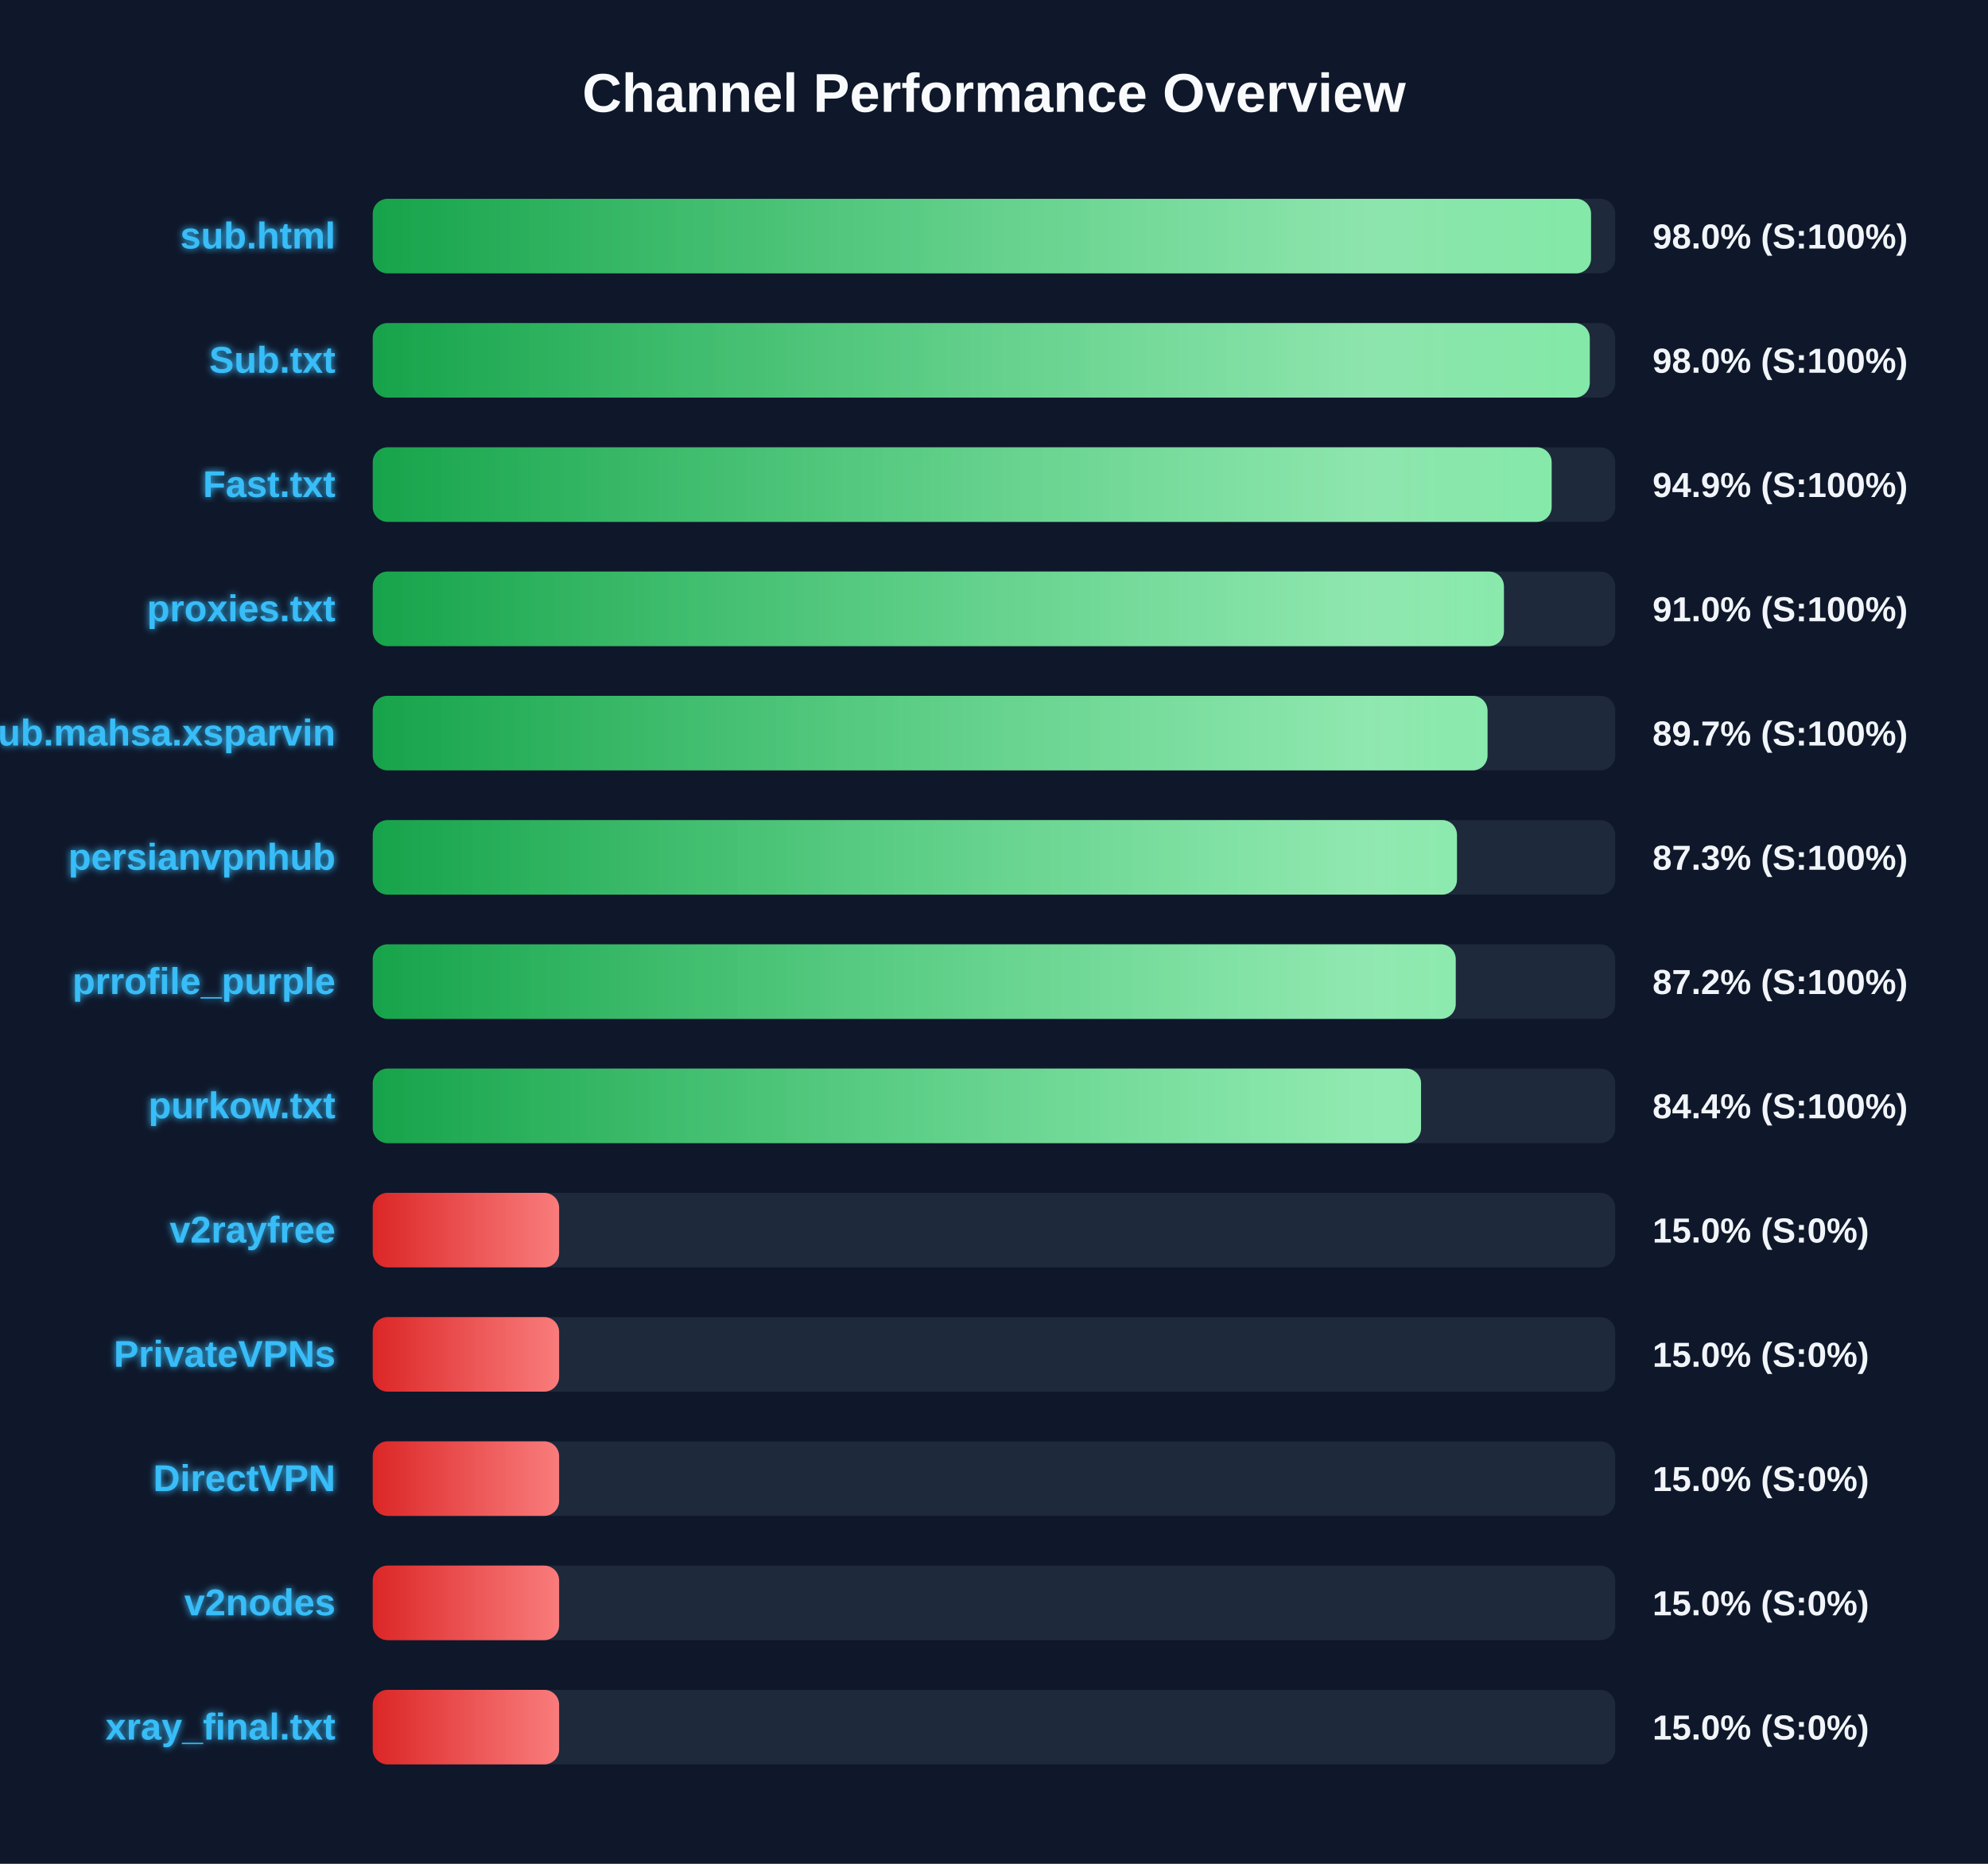
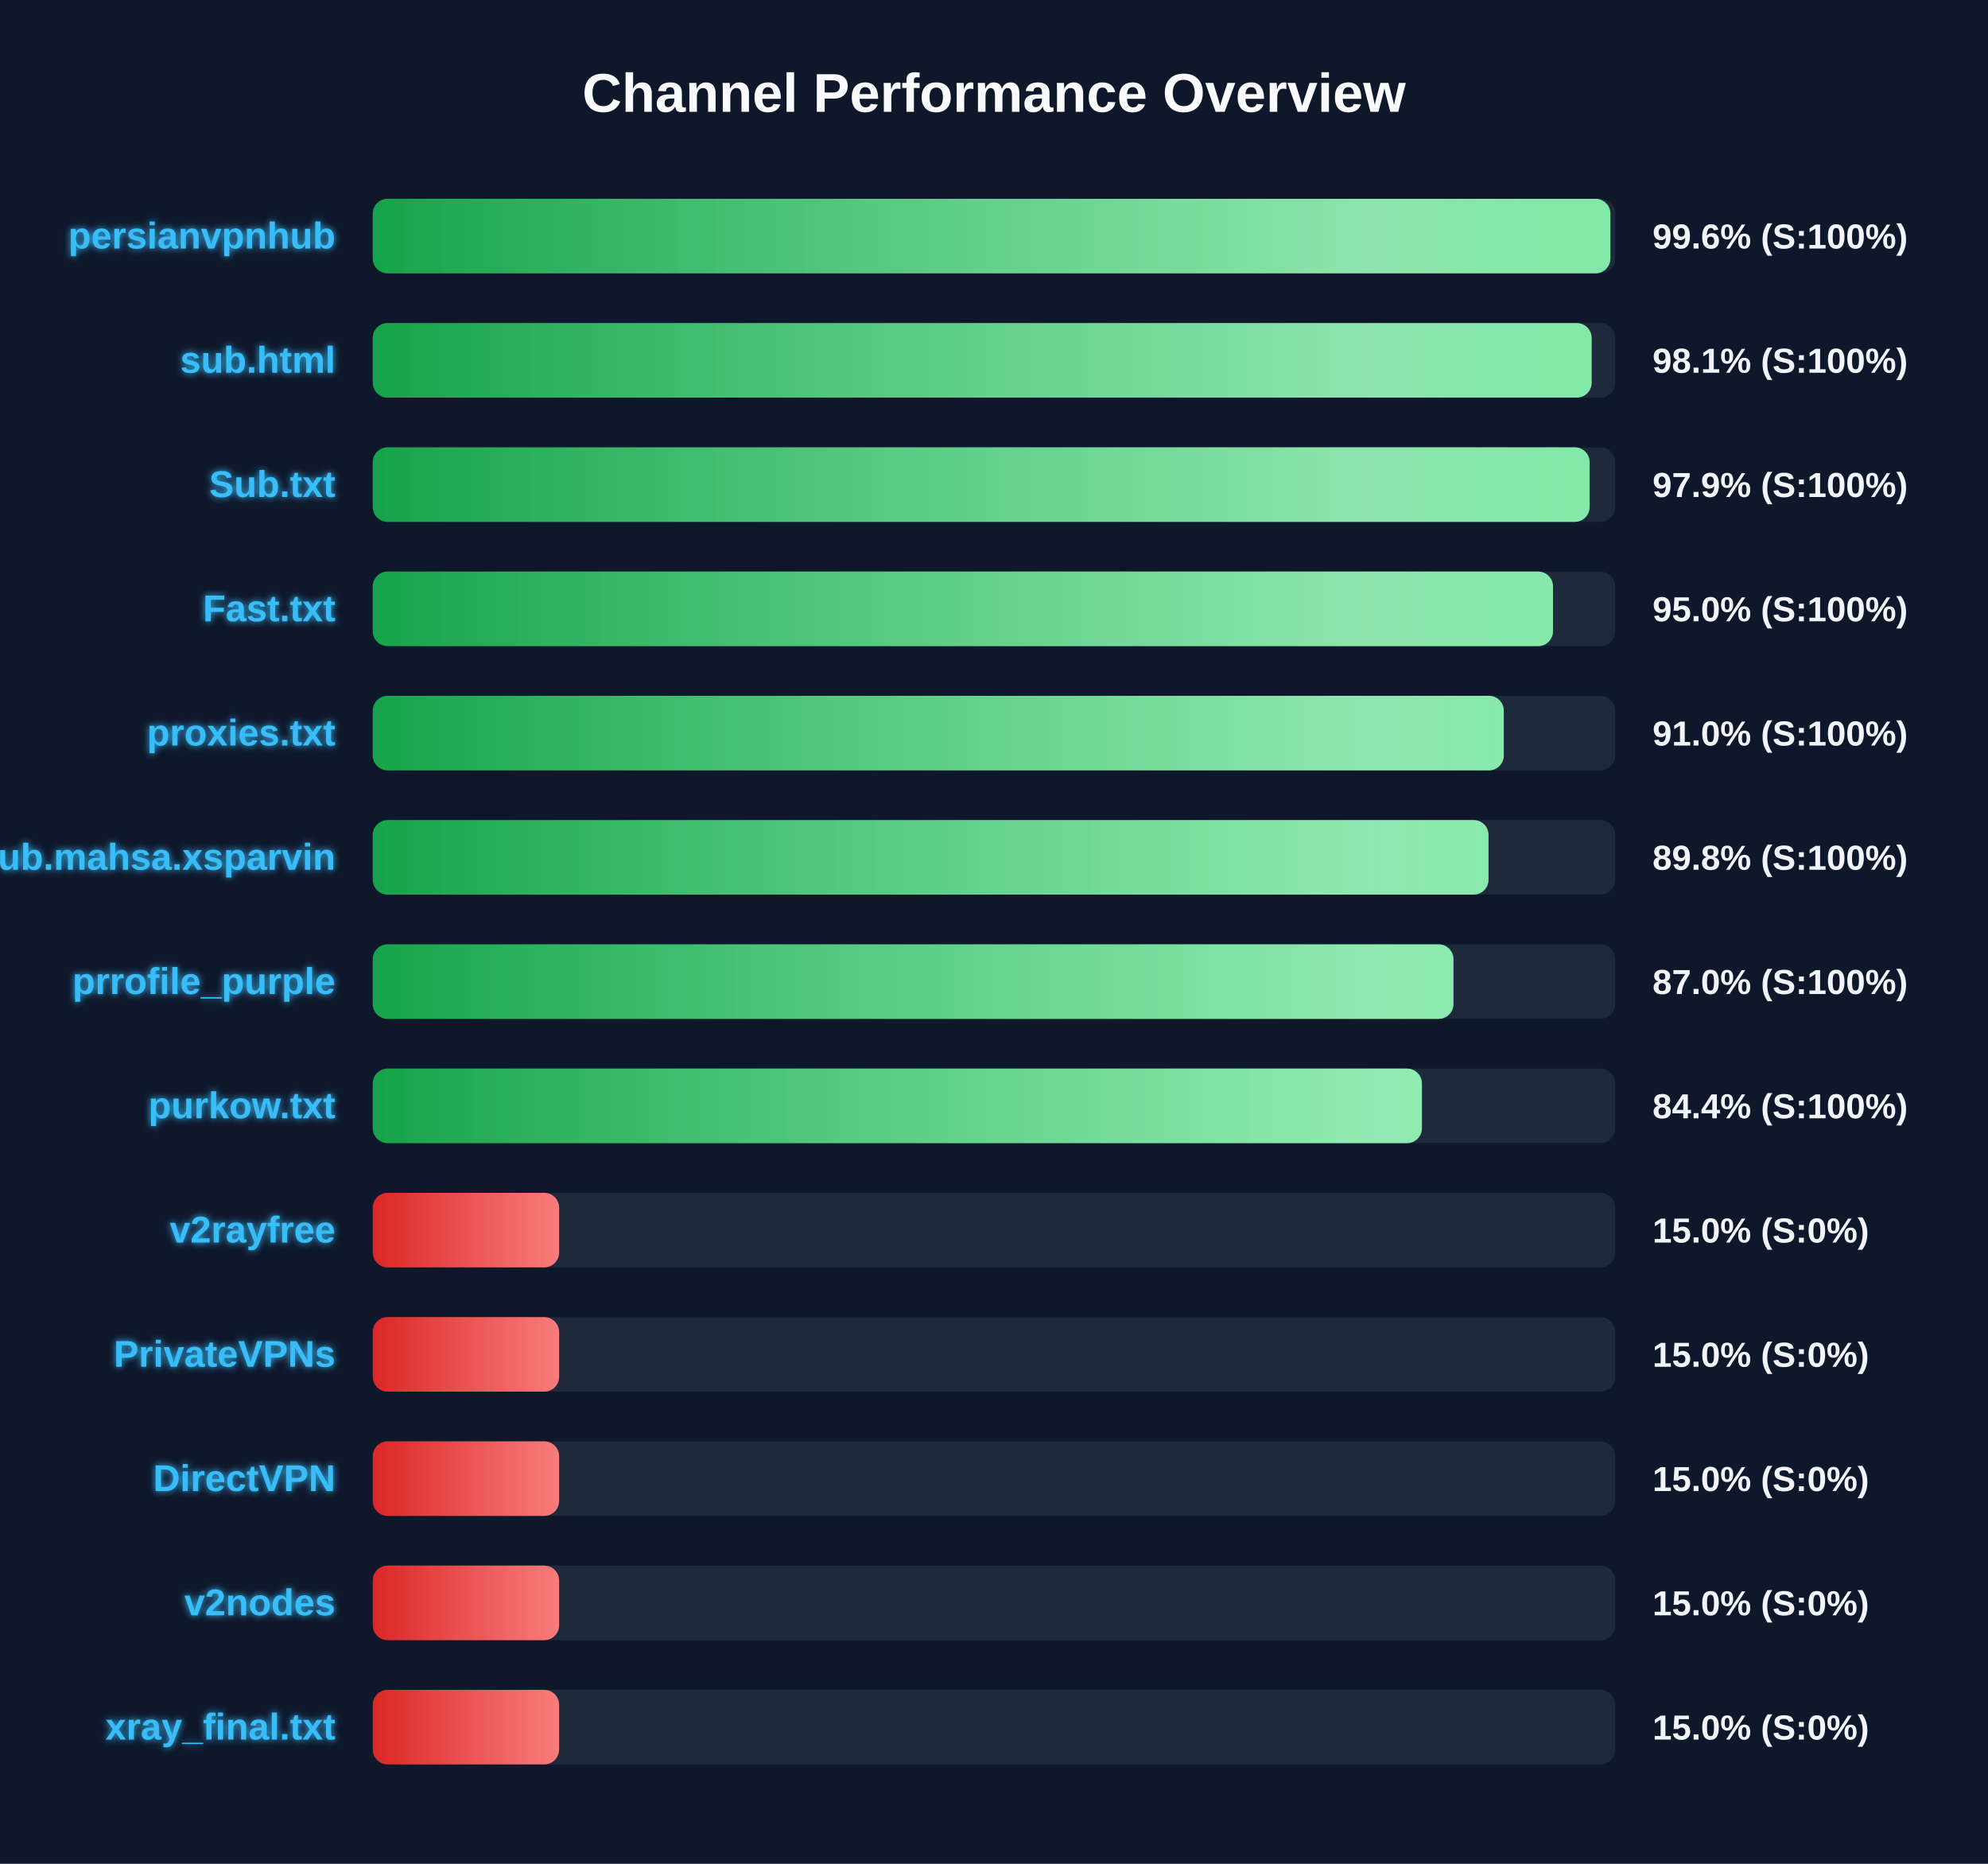
<svg xmlns="http://www.w3.org/2000/svg" width="800" height="750" version="1.1">
  <defs>
    <linearGradient id="grad-green" x1="0%" y1="0%" x2="100%" y2="0%">
      <stop offset="0%" stop-color="#16a34a" />
      <stop offset="100%" stop-color="#4ade80" />
    </linearGradient>
    <linearGradient id="grad-yellow" x1="0%" y1="0%" x2="100%" y2="0%">
      <stop offset="0%" stop-color="#ca8a04" />
      <stop offset="100%" stop-color="#fde047" />
    </linearGradient>
    <linearGradient id="grad-red" x1="0%" y1="0%" x2="100%" y2="0%">
      <stop offset="0%" stop-color="#dc2626" />
      <stop offset="100%" stop-color="#f87171" />
    </linearGradient>
    <linearGradient id="shimmer" x1="0%" y1="0%" x2="100%" y2="0%">
      <stop offset="0%" stop-color="rgba(255,255,255,0)" />
      <stop offset="50%" stop-color="rgba(255,255,255,0.4)" />
      <stop offset="100%" stop-color="rgba(255,255,255,0)" />
    </linearGradient>
    <filter id="glow" x="-20%" y="-20%" width="140%" height="140%">
      <feGaussianBlur stdDeviation="1.5" result="blur" />
      <feComposite in="SourceGraphic" in2="blur" operator="over" />
    </filter>
  </defs>
  <style>
        .bg-rect { fill: #0f172a; }
        .title { font: bold 22px 'Segoe UI', Arial, sans-serif; fill: #f8fafc; }
        .row { font: bold 15px 'Segoe UI', Arial, sans-serif; fill: #38bdf8; filter: url(#glow); }
        .score { font: bold 14px 'Segoe UI', Arial, sans-serif; fill: #f1f5f9; }
        @keyframes shimmer-anim {
            0% { transform: translateX(-100%); }
            100% { transform: translateX(200%); }
        }
        .shimmer-rect {
            animation: shimmer-anim 2.5s infinite linear;
        }
    </style>
  <rect width="100%" height="100%" class="bg-rect" />
  <text x="400" y="45" text-anchor="middle" class="title">Channel Performance Overview</text>
  <rect x="150" y="80" width="500" height="30" fill="#1e293b" rx="6" />
  <clipPath id="clip-0">
-     <rect x="150" y="80" width="490.25" height="30" rx="6" />
+     <rect x="150" y="80" width="498.05" height="30" rx="6" />
  </clipPath>
-   <rect x="150" y="80" width="490.25" height="30" fill="url(#grad-green)" rx="6" />
+   <rect x="150" y="80" width="498.05" height="30" fill="url(#grad-green)" rx="6" />
  <g clip-path="url(#clip-0)">
    <rect x="150" y="80" width="100%" height="30" fill="url(#shimmer)" class="shimmer-rect" />
  </g>
-   <text x="135" y="100" text-anchor="end" class="row">sub.html</text>
-   <text x="665" y="100" text-anchor="start" class="score">98.0% (S:100%)</text>
+   <text x="135" y="100" text-anchor="end" class="row">persianvpnhub</text>
+   <text x="665" y="100" text-anchor="start" class="score">99.6% (S:100%)</text>
  <rect x="150" y="130" width="500" height="30" fill="#1e293b" rx="6" />
  <clipPath id="clip-1">
-     <rect x="150" y="130" width="489.75" height="30" rx="6" />
+     <rect x="150" y="130" width="490.5" height="30" rx="6" />
  </clipPath>
-   <rect x="150" y="130" width="489.75" height="30" fill="url(#grad-green)" rx="6" />
+   <rect x="150" y="130" width="490.5" height="30" fill="url(#grad-green)" rx="6" />
  <g clip-path="url(#clip-1)">
    <rect x="150" y="130" width="100%" height="30" fill="url(#shimmer)" class="shimmer-rect" />
  </g>
-   <text x="135" y="150" text-anchor="end" class="row">Sub.txt</text>
-   <text x="665" y="150" text-anchor="start" class="score">98.0% (S:100%)</text>
+   <text x="135" y="150" text-anchor="end" class="row">sub.html</text>
+   <text x="665" y="150" text-anchor="start" class="score">98.1% (S:100%)</text>
  <rect x="150" y="180" width="500" height="30" fill="#1e293b" rx="6" />
  <clipPath id="clip-2">
-     <rect x="150" y="180" width="474.4" height="30" rx="6" />
+     <rect x="150" y="180" width="489.7" height="30" rx="6" />
  </clipPath>
-   <rect x="150" y="180" width="474.4" height="30" fill="url(#grad-green)" rx="6" />
+   <rect x="150" y="180" width="489.7" height="30" fill="url(#grad-green)" rx="6" />
  <g clip-path="url(#clip-2)">
    <rect x="150" y="180" width="100%" height="30" fill="url(#shimmer)" class="shimmer-rect" />
  </g>
-   <text x="135" y="200" text-anchor="end" class="row">Fast.txt</text>
-   <text x="665" y="200" text-anchor="start" class="score">94.9% (S:100%)</text>
+   <text x="135" y="200" text-anchor="end" class="row">Sub.txt</text>
+   <text x="665" y="200" text-anchor="start" class="score">97.9% (S:100%)</text>
  <rect x="150" y="230" width="500" height="30" fill="#1e293b" rx="6" />
  <clipPath id="clip-3">
-     <rect x="150" y="230" width="455.2" height="30" rx="6" />
+     <rect x="150" y="230" width="474.95" height="30" rx="6" />
  </clipPath>
-   <rect x="150" y="230" width="455.2" height="30" fill="url(#grad-green)" rx="6" />
+   <rect x="150" y="230" width="474.95" height="30" fill="url(#grad-green)" rx="6" />
  <g clip-path="url(#clip-3)">
    <rect x="150" y="230" width="100%" height="30" fill="url(#shimmer)" class="shimmer-rect" />
  </g>
-   <text x="135" y="250" text-anchor="end" class="row">proxies.txt</text>
-   <text x="665" y="250" text-anchor="start" class="score">91.0% (S:100%)</text>
+   <text x="135" y="250" text-anchor="end" class="row">Fast.txt</text>
+   <text x="665" y="250" text-anchor="start" class="score">95.0% (S:100%)</text>
  <rect x="150" y="280" width="500" height="30" fill="#1e293b" rx="6" />
  <clipPath id="clip-4">
-     <rect x="150" y="280" width="448.6" height="30" rx="6" />
+     <rect x="150" y="280" width="455.15" height="30" rx="6" />
  </clipPath>
-   <rect x="150" y="280" width="448.6" height="30" fill="url(#grad-green)" rx="6" />
+   <rect x="150" y="280" width="455.15" height="30" fill="url(#grad-green)" rx="6" />
  <g clip-path="url(#clip-4)">
    <rect x="150" y="280" width="100%" height="30" fill="url(#shimmer)" class="shimmer-rect" />
  </g>
-   <text x="135" y="300" text-anchor="end" class="row">Sub.mahsa.xsparvin</text>
-   <text x="665" y="300" text-anchor="start" class="score">89.7% (S:100%)</text>
+   <text x="135" y="300" text-anchor="end" class="row">proxies.txt</text>
+   <text x="665" y="300" text-anchor="start" class="score">91.0% (S:100%)</text>
  <rect x="150" y="330" width="500" height="30" fill="#1e293b" rx="6" />
  <clipPath id="clip-5">
-     <rect x="150" y="330" width="436.3" height="30" rx="6" />
+     <rect x="150" y="330" width="449.0" height="30" rx="6" />
  </clipPath>
-   <rect x="150" y="330" width="436.3" height="30" fill="url(#grad-green)" rx="6" />
+   <rect x="150" y="330" width="449.0" height="30" fill="url(#grad-green)" rx="6" />
  <g clip-path="url(#clip-5)">
    <rect x="150" y="330" width="100%" height="30" fill="url(#shimmer)" class="shimmer-rect" />
  </g>
-   <text x="135" y="350" text-anchor="end" class="row">persianvpnhub</text>
-   <text x="665" y="350" text-anchor="start" class="score">87.3% (S:100%)</text>
+   <text x="135" y="350" text-anchor="end" class="row">Sub.mahsa.xsparvin</text>
+   <text x="665" y="350" text-anchor="start" class="score">89.8% (S:100%)</text>
  <rect x="150" y="380" width="500" height="30" fill="#1e293b" rx="6" />
  <clipPath id="clip-6">
-     <rect x="150" y="380" width="435.8" height="30" rx="6" />
+     <rect x="150" y="380" width="434.9" height="30" rx="6" />
  </clipPath>
-   <rect x="150" y="380" width="435.8" height="30" fill="url(#grad-green)" rx="6" />
+   <rect x="150" y="380" width="434.9" height="30" fill="url(#grad-green)" rx="6" />
  <g clip-path="url(#clip-6)">
    <rect x="150" y="380" width="100%" height="30" fill="url(#shimmer)" class="shimmer-rect" />
  </g>
  <text x="135" y="400" text-anchor="end" class="row">prrofile_purple</text>
-   <text x="665" y="400" text-anchor="start" class="score">87.2% (S:100%)</text>
+   <text x="665" y="400" text-anchor="start" class="score">87.0% (S:100%)</text>
  <rect x="150" y="430" width="500" height="30" fill="#1e293b" rx="6" />
  <clipPath id="clip-7">
-     <rect x="150" y="430" width="421.85" height="30" rx="6" />
+     <rect x="150" y="430" width="422.2" height="30" rx="6" />
  </clipPath>
-   <rect x="150" y="430" width="421.85" height="30" fill="url(#grad-green)" rx="6" />
+   <rect x="150" y="430" width="422.2" height="30" fill="url(#grad-green)" rx="6" />
  <g clip-path="url(#clip-7)">
    <rect x="150" y="430" width="100%" height="30" fill="url(#shimmer)" class="shimmer-rect" />
  </g>
  <text x="135" y="450" text-anchor="end" class="row">purkow.txt</text>
  <text x="665" y="450" text-anchor="start" class="score">84.4% (S:100%)</text>
  <rect x="150" y="480" width="500" height="30" fill="#1e293b" rx="6" />
  <clipPath id="clip-8">
    <rect x="150" y="480" width="75.0" height="30" rx="6" />
  </clipPath>
  <rect x="150" y="480" width="75.0" height="30" fill="url(#grad-red)" rx="6" />
  <g clip-path="url(#clip-8)">
    <rect x="150" y="480" width="100%" height="30" fill="url(#shimmer)" class="shimmer-rect" />
  </g>
  <text x="135" y="500" text-anchor="end" class="row">v2rayfree</text>
  <text x="665" y="500" text-anchor="start" class="score">15.0% (S:0%)</text>
  <rect x="150" y="530" width="500" height="30" fill="#1e293b" rx="6" />
  <clipPath id="clip-9">
    <rect x="150" y="530" width="75.0" height="30" rx="6" />
  </clipPath>
  <rect x="150" y="530" width="75.0" height="30" fill="url(#grad-red)" rx="6" />
  <g clip-path="url(#clip-9)">
    <rect x="150" y="530" width="100%" height="30" fill="url(#shimmer)" class="shimmer-rect" />
  </g>
  <text x="135" y="550" text-anchor="end" class="row">PrivateVPNs</text>
  <text x="665" y="550" text-anchor="start" class="score">15.0% (S:0%)</text>
  <rect x="150" y="580" width="500" height="30" fill="#1e293b" rx="6" />
  <clipPath id="clip-10">
    <rect x="150" y="580" width="75.0" height="30" rx="6" />
  </clipPath>
  <rect x="150" y="580" width="75.0" height="30" fill="url(#grad-red)" rx="6" />
  <g clip-path="url(#clip-10)">
    <rect x="150" y="580" width="100%" height="30" fill="url(#shimmer)" class="shimmer-rect" />
  </g>
  <text x="135" y="600" text-anchor="end" class="row">DirectVPN</text>
  <text x="665" y="600" text-anchor="start" class="score">15.0% (S:0%)</text>
  <rect x="150" y="630" width="500" height="30" fill="#1e293b" rx="6" />
  <clipPath id="clip-11">
    <rect x="150" y="630" width="75.0" height="30" rx="6" />
  </clipPath>
  <rect x="150" y="630" width="75.0" height="30" fill="url(#grad-red)" rx="6" />
  <g clip-path="url(#clip-11)">
    <rect x="150" y="630" width="100%" height="30" fill="url(#shimmer)" class="shimmer-rect" />
  </g>
  <text x="135" y="650" text-anchor="end" class="row">v2nodes</text>
  <text x="665" y="650" text-anchor="start" class="score">15.0% (S:0%)</text>
  <rect x="150" y="680" width="500" height="30" fill="#1e293b" rx="6" />
  <clipPath id="clip-12">
    <rect x="150" y="680" width="75.0" height="30" rx="6" />
  </clipPath>
  <rect x="150" y="680" width="75.0" height="30" fill="url(#grad-red)" rx="6" />
  <g clip-path="url(#clip-12)">
    <rect x="150" y="680" width="100%" height="30" fill="url(#shimmer)" class="shimmer-rect" />
  </g>
  <text x="135" y="700" text-anchor="end" class="row">xray_final.txt</text>
  <text x="665" y="700" text-anchor="start" class="score">15.0% (S:0%)</text>
</svg>
